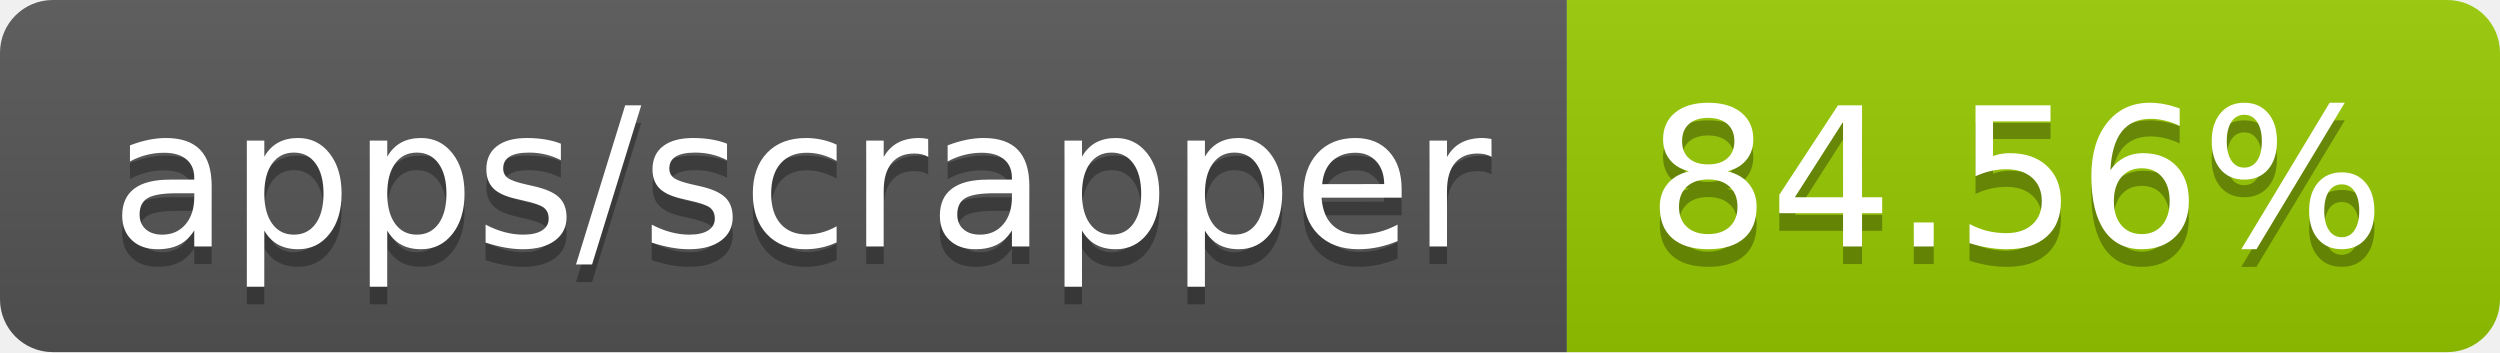
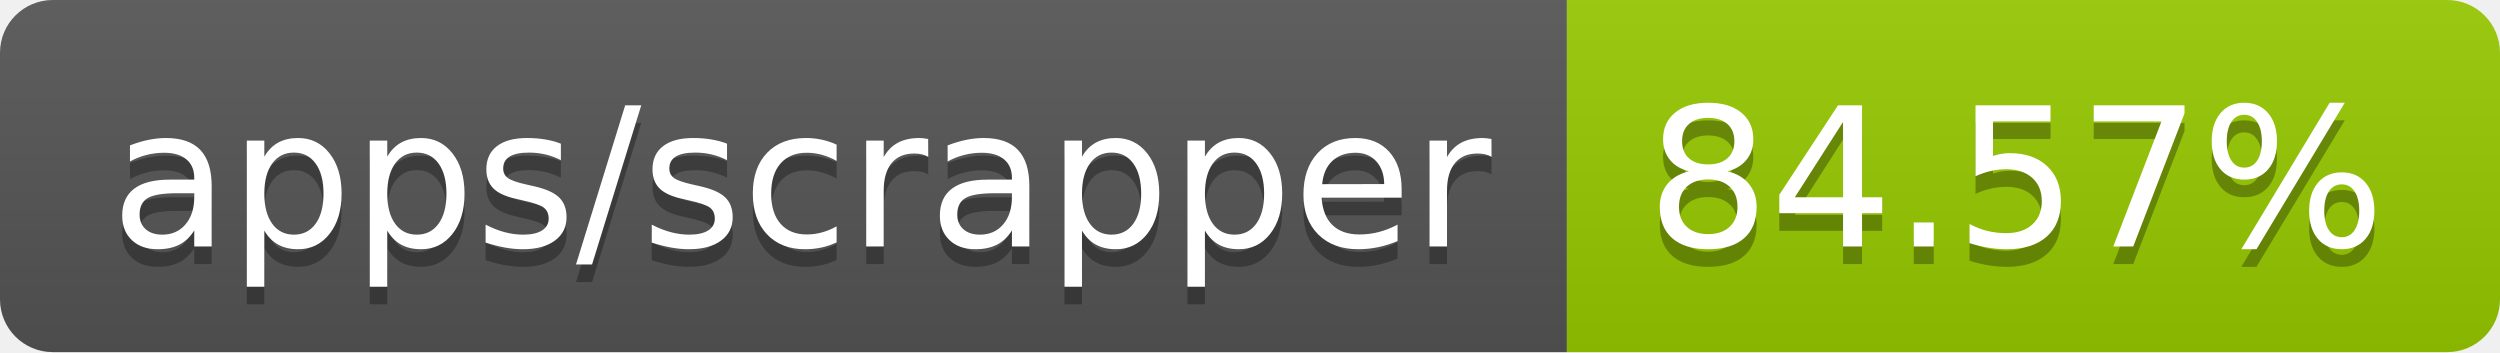
- <svg xmlns="http://www.w3.org/2000/svg" width="142" height="20" role="img" aria-label="apps/scrapper: 84.56%">
+ <svg xmlns="http://www.w3.org/2000/svg" width="142" height="20" role="img" aria-label="apps/scrapper: 84.57%">
  <linearGradient id="s" x2="0" y2="100%">
    <stop offset="0" stop-color="#bbb" stop-opacity=".1" />
    <stop offset="1" stop-opacity=".1" />
  </linearGradient>
  <clipPath id="r">
    <rect width="142" height="20" rx="3" fill="#fff" />
  </clipPath>
  <g clip-path="url(#r)">
    <rect width="89" height="20" fill="#555" />
    <rect x="89" width="53" height="20" fill="#97ca00" />
    <rect width="142" height="20" fill="url(#s)" />
  </g>
  <g fill="#fff" text-anchor="middle" font-family="Verdana,Geneva,DejaVu Sans,sans-serif" text-rendering="geometricPrecision" font-size="110">
    <text aria-hidden="true" x="455" y="150" fill="#010101" fill-opacity=".3" transform="scale(.1)" textLength="790">apps/scrapper</text>
    <text x="455" y="140" transform="scale(.1)" fill="#fff" textLength="790">apps/scrapper</text>
-     <text aria-hidden="true" x="1145" y="150" fill="#010101" fill-opacity=".3" transform="scale(.1)" textLength="430">84.56%</text>
-     <text x="1145" y="140" transform="scale(.1)" fill="#fff" textLength="430">84.56%</text>
+     <text aria-hidden="true" x="1145" y="150" fill="#010101" fill-opacity=".3" transform="scale(.1)" textLength="430">84.57%</text>
+     <text x="1145" y="140" transform="scale(.1)" fill="#fff" textLength="430">84.57%</text>
  </g>
</svg>
